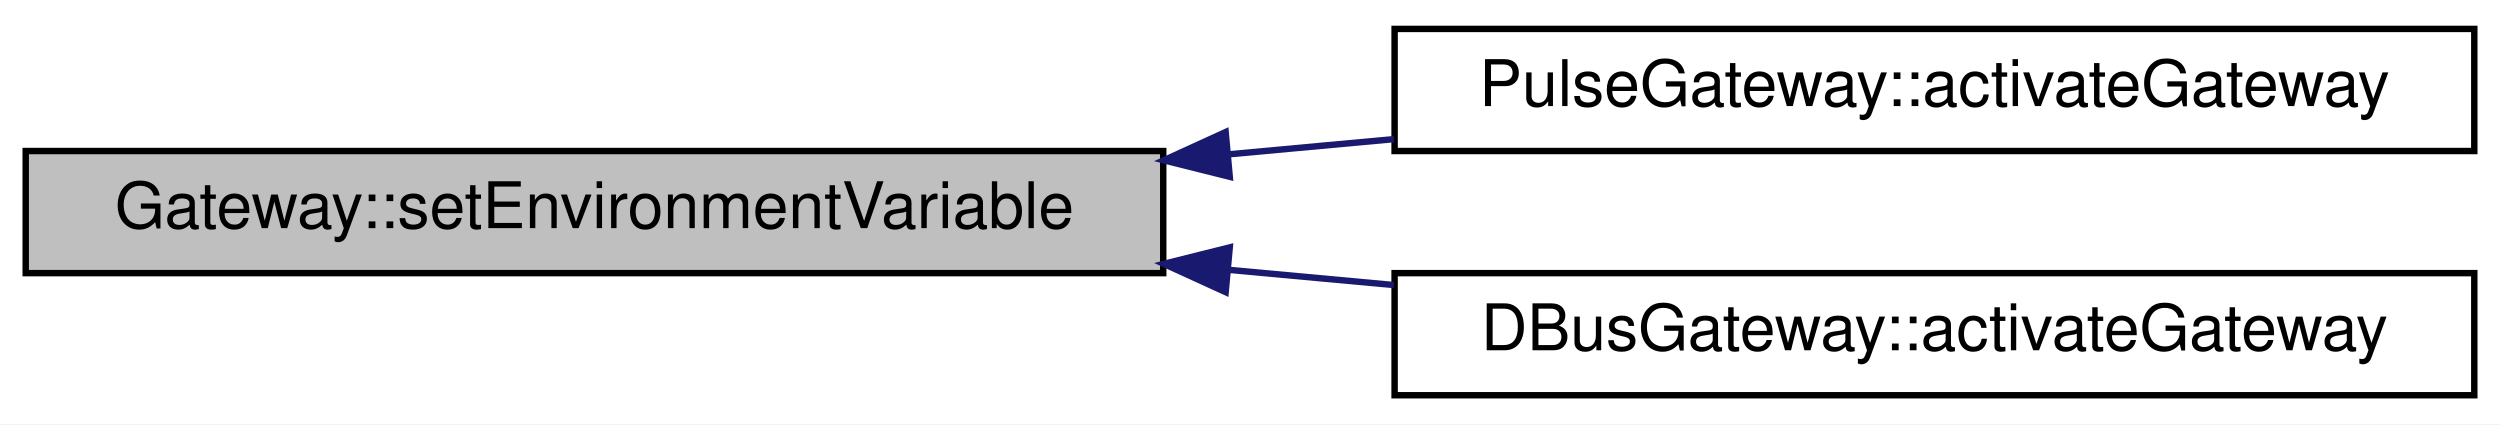
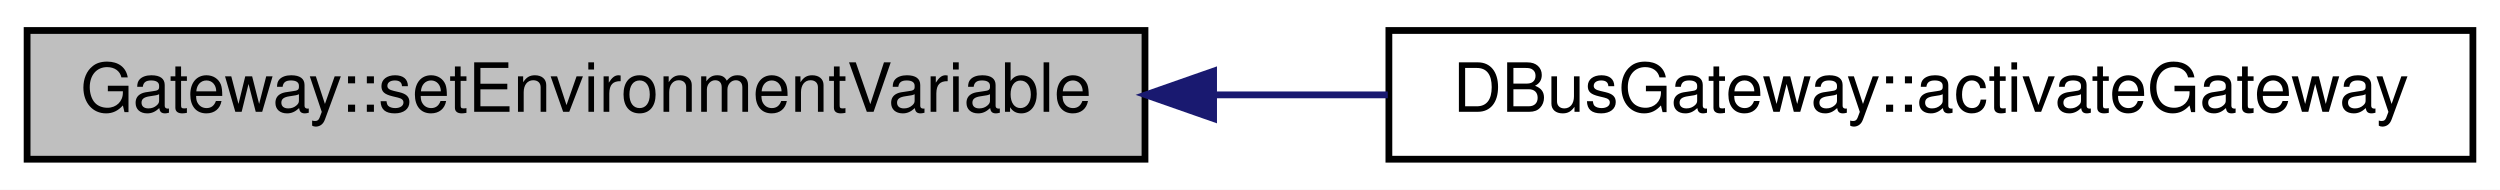
- <svg xmlns="http://www.w3.org/2000/svg" xmlns:xlink="http://www.w3.org/1999/xlink" width="389pt" height="66pt" viewBox="0.00 0.00 389.00 66.00">
-   <g id="graph0" class="graph" transform="scale(1 1) rotate(0) translate(4 62)">
-     <polygon fill="white" stroke="none" points="-4,4 -4,-62 385,-62 385,4 -4,4" />
+ <svg xmlns="http://www.w3.org/2000/svg" xmlns:xlink="http://www.w3.org/1999/xlink" width="369pt" height="28pt" viewBox="0.00 0.00 369.00 28.00">
+   <g id="graph0" class="graph" transform="scale(1 1) rotate(0) translate(4 24)">
+     <polygon fill="white" stroke="none" points="-4,4 -4,-24 365,-24 365,4 -4,4" />
    <g id="node1" class="node">
-       <polygon fill="#bfbfbf" stroke="black" points="0,-19.5 0,-38.5 177,-38.5 177,-19.5 0,-19.5" />
-       <text text-anchor="middle" x="88.5" y="-26.5" font-family="Helvetica,sans-Serif" font-size="10.00">Gateway::setEnvironmentVariable</text>
+       <polygon fill="#bfbfbf" stroke="black" points="0,-0.5 0,-19.5 165,-19.5 165,-0.5 0,-0.5" />
+       <text text-anchor="middle" x="82.5" y="-7.5" font-family="Helvetica,sans-Serif" font-size="10.00">Gateway::setEnvironmentVariable</text>
    </g>
    <g id="node2" class="node">
      <g id="a_node2">
-         <a xlink:href="class_pulse_gateway.html#a2ffb6fc3e0d690830fa4612111a60985" target="_top" xlink:title="Implements Gateway::activateGateway. ">
-           <polygon fill="white" stroke="black" points="213,-38.5 213,-57.5 381,-57.5 381,-38.5 213,-38.5" />
-           <text text-anchor="middle" x="297" y="-45.5" font-family="Helvetica,sans-Serif" font-size="10.00">PulseGateway::activateGateway</text>
+         <a xlink:href="class_d_bus_gateway.html#ab974b6b05b985d64ba5609c64e8b13fb" target="_top" xlink:title="Implements Gateway::activateGateway. ">
+           <polygon fill="white" stroke="black" points="201,-0.5 201,-19.5 361,-19.5 361,-0.5 201,-0.5" />
+           <text text-anchor="middle" x="281" y="-7.5" font-family="Helvetica,sans-Serif" font-size="10.00">DBusGateway::activateGateway</text>
        </a>
      </g>
    </g>
    <g id="edge1" class="edge">
-       <path fill="none" stroke="midnightblue" d="M187.144,-37.984C195.755,-38.776 204.418,-39.574 212.892,-40.353" />
-       <polygon fill="midnightblue" stroke="midnightblue" points="187.353,-34.489 177.075,-37.058 186.712,-41.459 187.353,-34.489" />
-     </g>
-     <g id="node3" class="node">
-       <g id="a_node3">
-         <a xlink:href="class_d_bus_gateway.html#ab974b6b05b985d64ba5609c64e8b13fb" target="_top" xlink:title="Implements Gateway::activateGateway. ">
-           <polygon fill="white" stroke="black" points="213,-0.5 213,-19.5 381,-19.5 381,-0.5 213,-0.5" />
-           <text text-anchor="middle" x="297" y="-7.5" font-family="Helvetica,sans-Serif" font-size="10.00">DBusGateway::activateGateway</text>
-         </a>
-       </g>
-     </g>
-     <g id="edge2" class="edge">
-       <path fill="none" stroke="midnightblue" d="M187.144,-20.016C195.755,-19.224 204.418,-18.427 212.892,-17.647" />
-       <polygon fill="midnightblue" stroke="midnightblue" points="186.712,-16.541 177.075,-20.942 187.353,-23.511 186.712,-16.541" />
+       <path fill="none" stroke="midnightblue" d="M175.154,-10C183.735,-10 192.384,-10 200.837,-10" />
+       <polygon fill="midnightblue" stroke="midnightblue" points="175.127,-6.5 165.127,-10 175.127,-13.5 175.127,-6.5" />
    </g>
  </g>
</svg>
